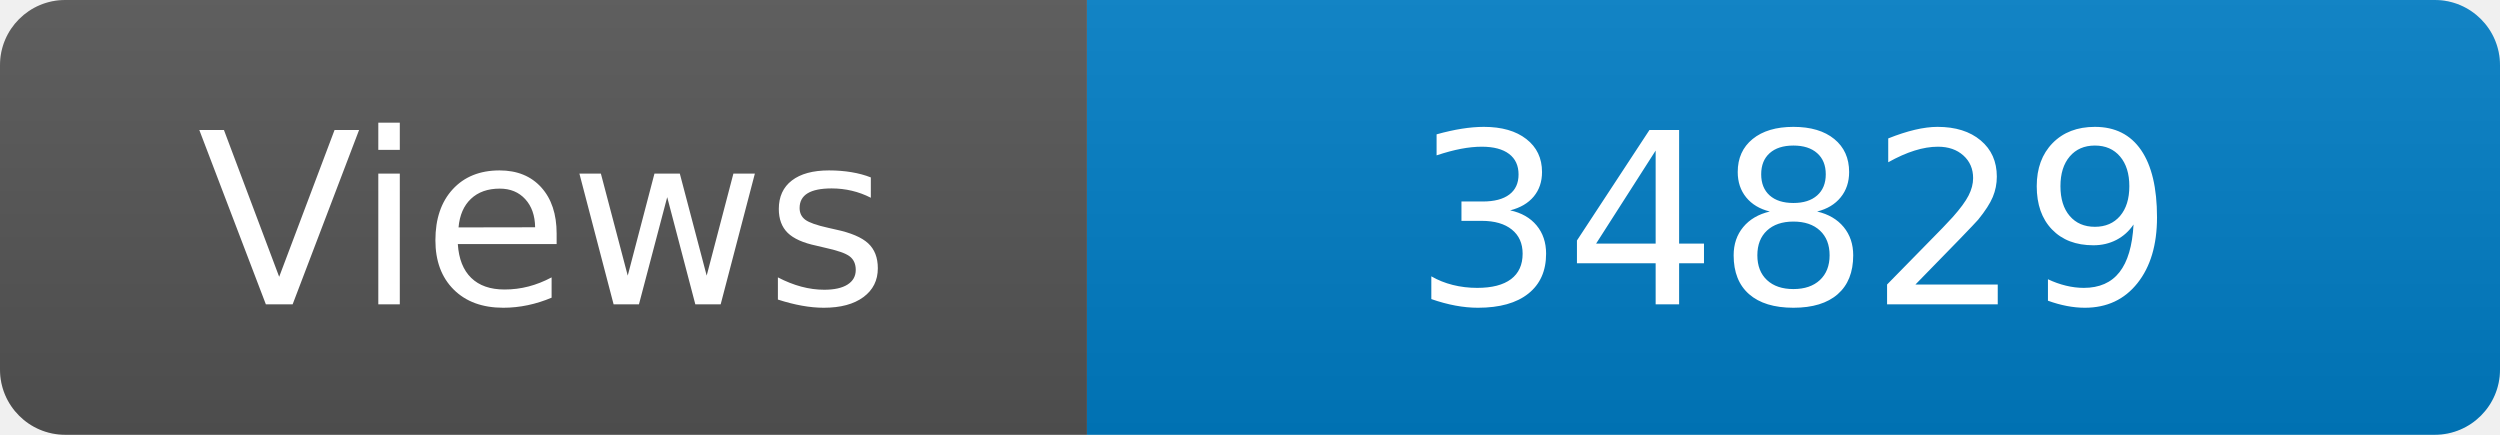
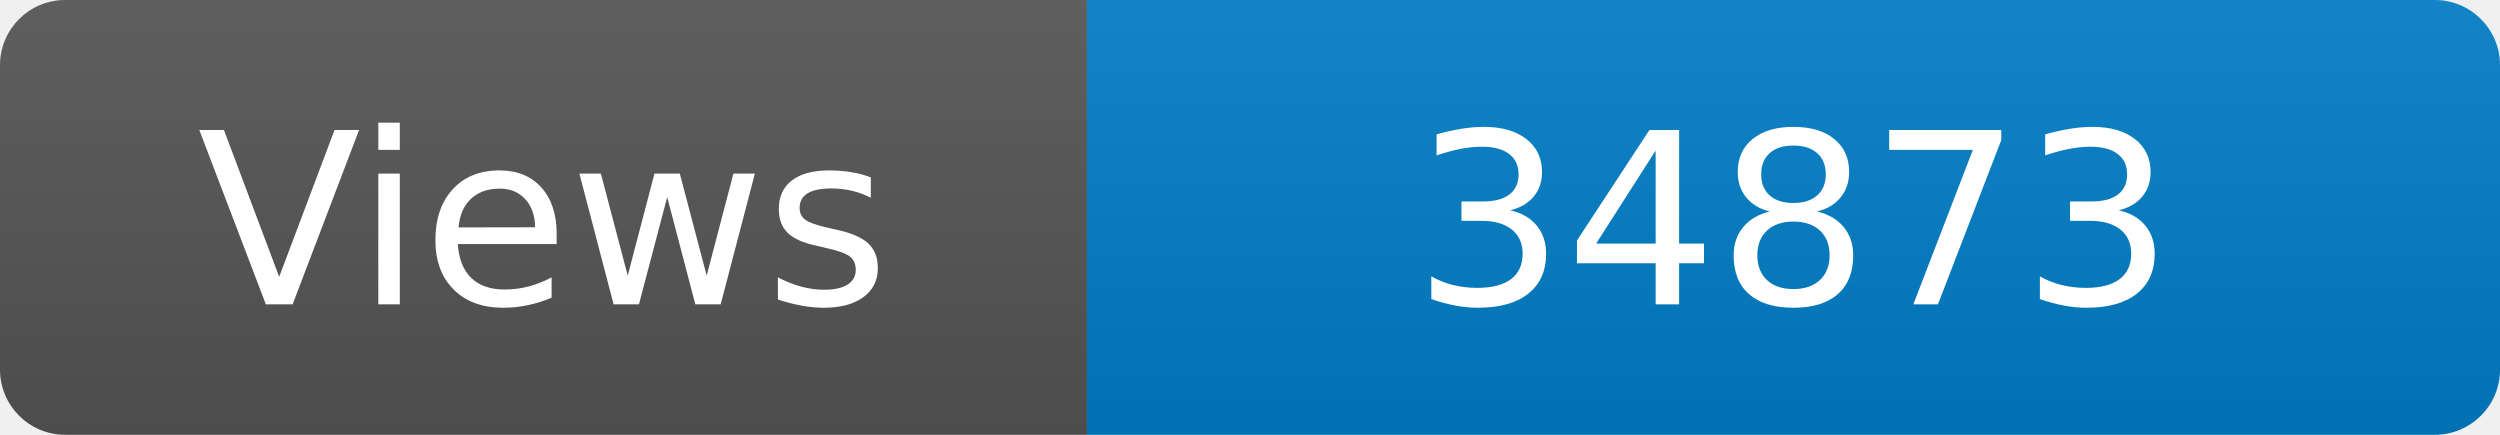
<svg xmlns="http://www.w3.org/2000/svg" width="115" height="20" role="img" aria-label="Maintained?: yes">
  <linearGradient id="s" x2="0" y2="100%">
    <stop offset="0" stop-color="#bbb" stop-opacity=".1" />
    <stop offset="1" stop-opacity=".1" />
  </linearGradient>
  <clipPath id="r">
    <rect width="115" height="20" rx="3" fill="#fff" />
  </clipPath>
  <g clip-path="url(#r)">
    <rect width="50" height="20" fill="#555" />
    <rect x="50" width="160" height="20" fill="#007ec6" />
    <rect width="115" height="20" fill="url(#s)" />
  </g>
  <g fill="#fff" text-anchor="middle" font-family="Verdana,Geneva,DejaVu Sans,sans-serif" font-size="110">
    <text x="250" y="140" transform="scale(.1)" fill="#fff">Views</text>
-     <text x="825" y="140" transform="scale(.1)" fill="#fff">34829</text>
+     <text x="825" y="140" transform="scale(.1)" fill="#fff">34873</text>
  </g>
</svg>
